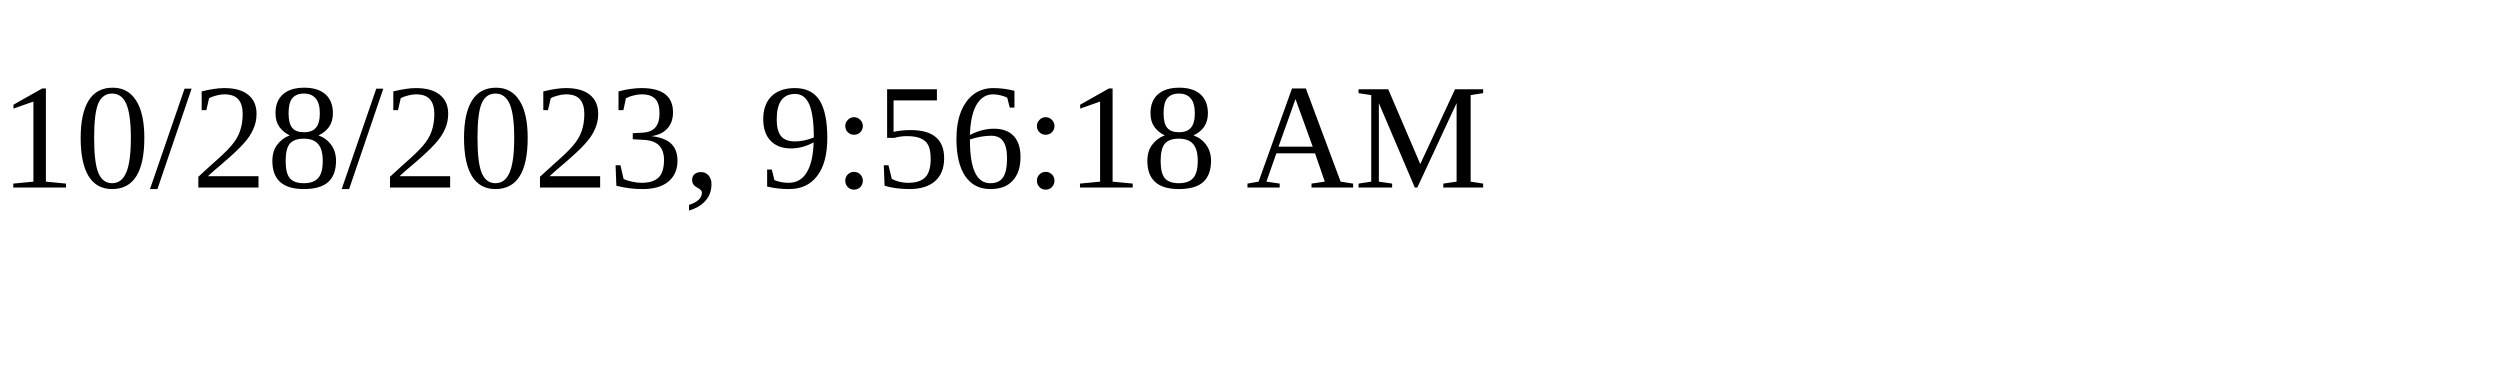
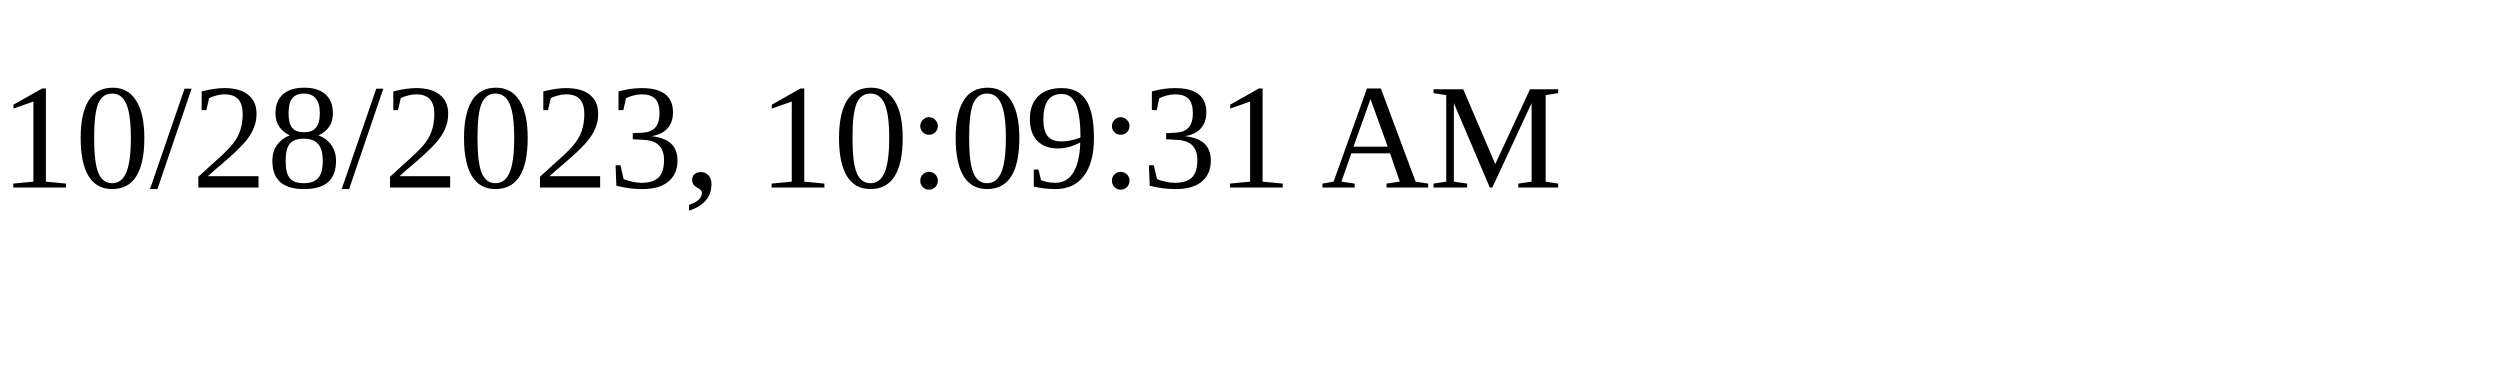
<svg xmlns="http://www.w3.org/2000/svg" height="30" width="200">
-   <text x="0" y="15">10/28/2023, 9:56:18 AM</text>
+   <text x="0" y="15">10/28/2023, 10:09:31 AM</text>
</svg>
